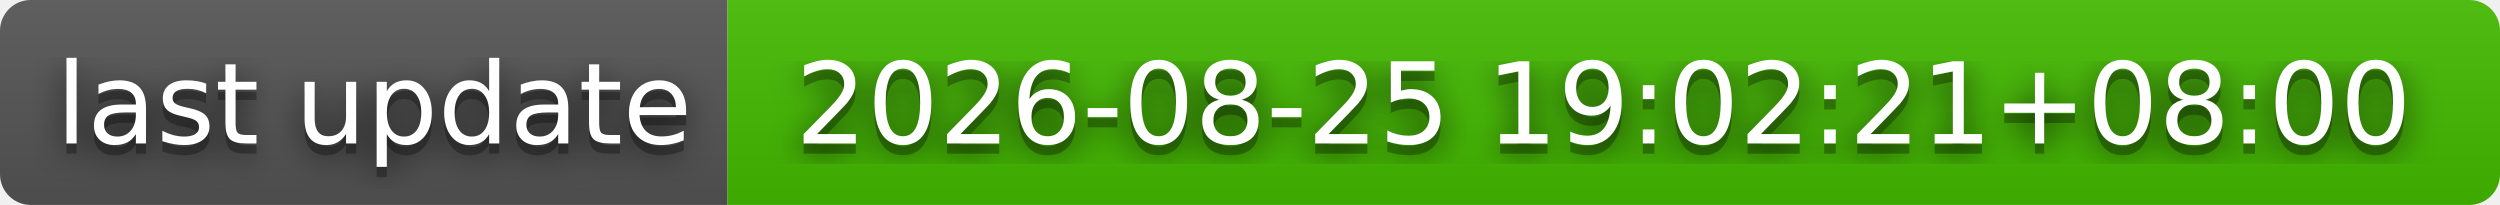
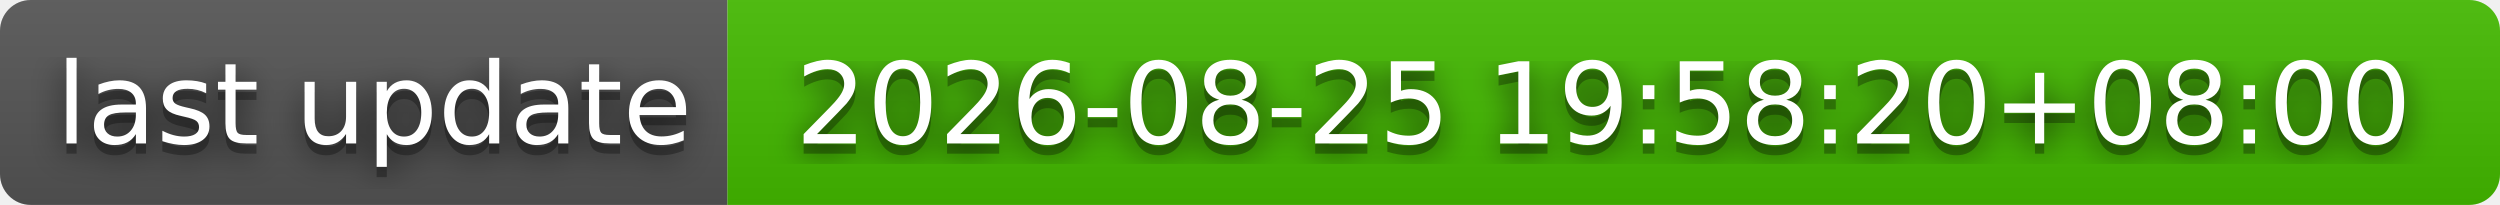
- <svg xmlns="http://www.w3.org/2000/svg" width="244" height="20" role="img" aria-label="last update: 2026-08-25 19:02:21+08:00">
+ <svg xmlns="http://www.w3.org/2000/svg" width="244" height="20" role="img" aria-label="last update: 2026-08-25 19:58:20+08:00">
  <filter id="blur">
    <feGaussianBlur stdDeviation="16" />
  </filter>
  <linearGradient id="s" x2="0" y2="100%">
    <stop offset="0" stop-color="#bbb" stop-opacity=".1" />
    <stop offset="1" stop-opacity=".1" />
  </linearGradient>
  <clipPath id="r">
    <rect width="244" height="20" rx="3" />
  </clipPath>
  <g clip-path="url(#r)">
    <rect width="71" height="20" fill="#555" />
    <rect x="71" width="173" height="20" fill="#4b0" />
    <rect width="244" height="20" fill="url(#s)" />
  </g>
  <g fill="#fff" text-anchor="middle" font-family="Verdana,Geneva,DejaVu Sans,sans-serif" text-rendering="geometricPrecision" font-size="110">
    <g transform="scale(.1)">
      <g aria-hidden="true" fill="#010101">
        <text x="365" y="150" fill-opacity=".8" filter="url(#blur)" textLength="610">last update</text>
        <text x="365" y="150" fill-opacity=".3" textLength="610">last update</text>
      </g>
      <text x="365" y="140" textLength="610">last update</text>
    </g>
    <g transform="scale(.1)">
      <g aria-hidden="true" fill="#010101">
-         <text x="1565" y="150" fill-opacity=".8" filter="url(#blur)" textLength="1630">2026-08-25 19:02:21+08:00</text>
-         <text x="1565" y="150" fill-opacity=".3" textLength="1630">2026-08-25 19:02:21+08:00</text>
+         <text x="1565" y="150" fill-opacity=".8" filter="url(#blur)" textLength="1630">2026-08-25 19:58:20+08:00</text>
+         <text x="1565" y="150" fill-opacity=".3" textLength="1630">2026-08-25 19:58:20+08:00</text>
      </g>
-       <text x="1565" y="140" textLength="1630">2026-08-25 19:02:21+08:00</text>
+       <text x="1565" y="140" textLength="1630">2026-08-25 19:58:20+08:00</text>
    </g>
  </g>
</svg>
